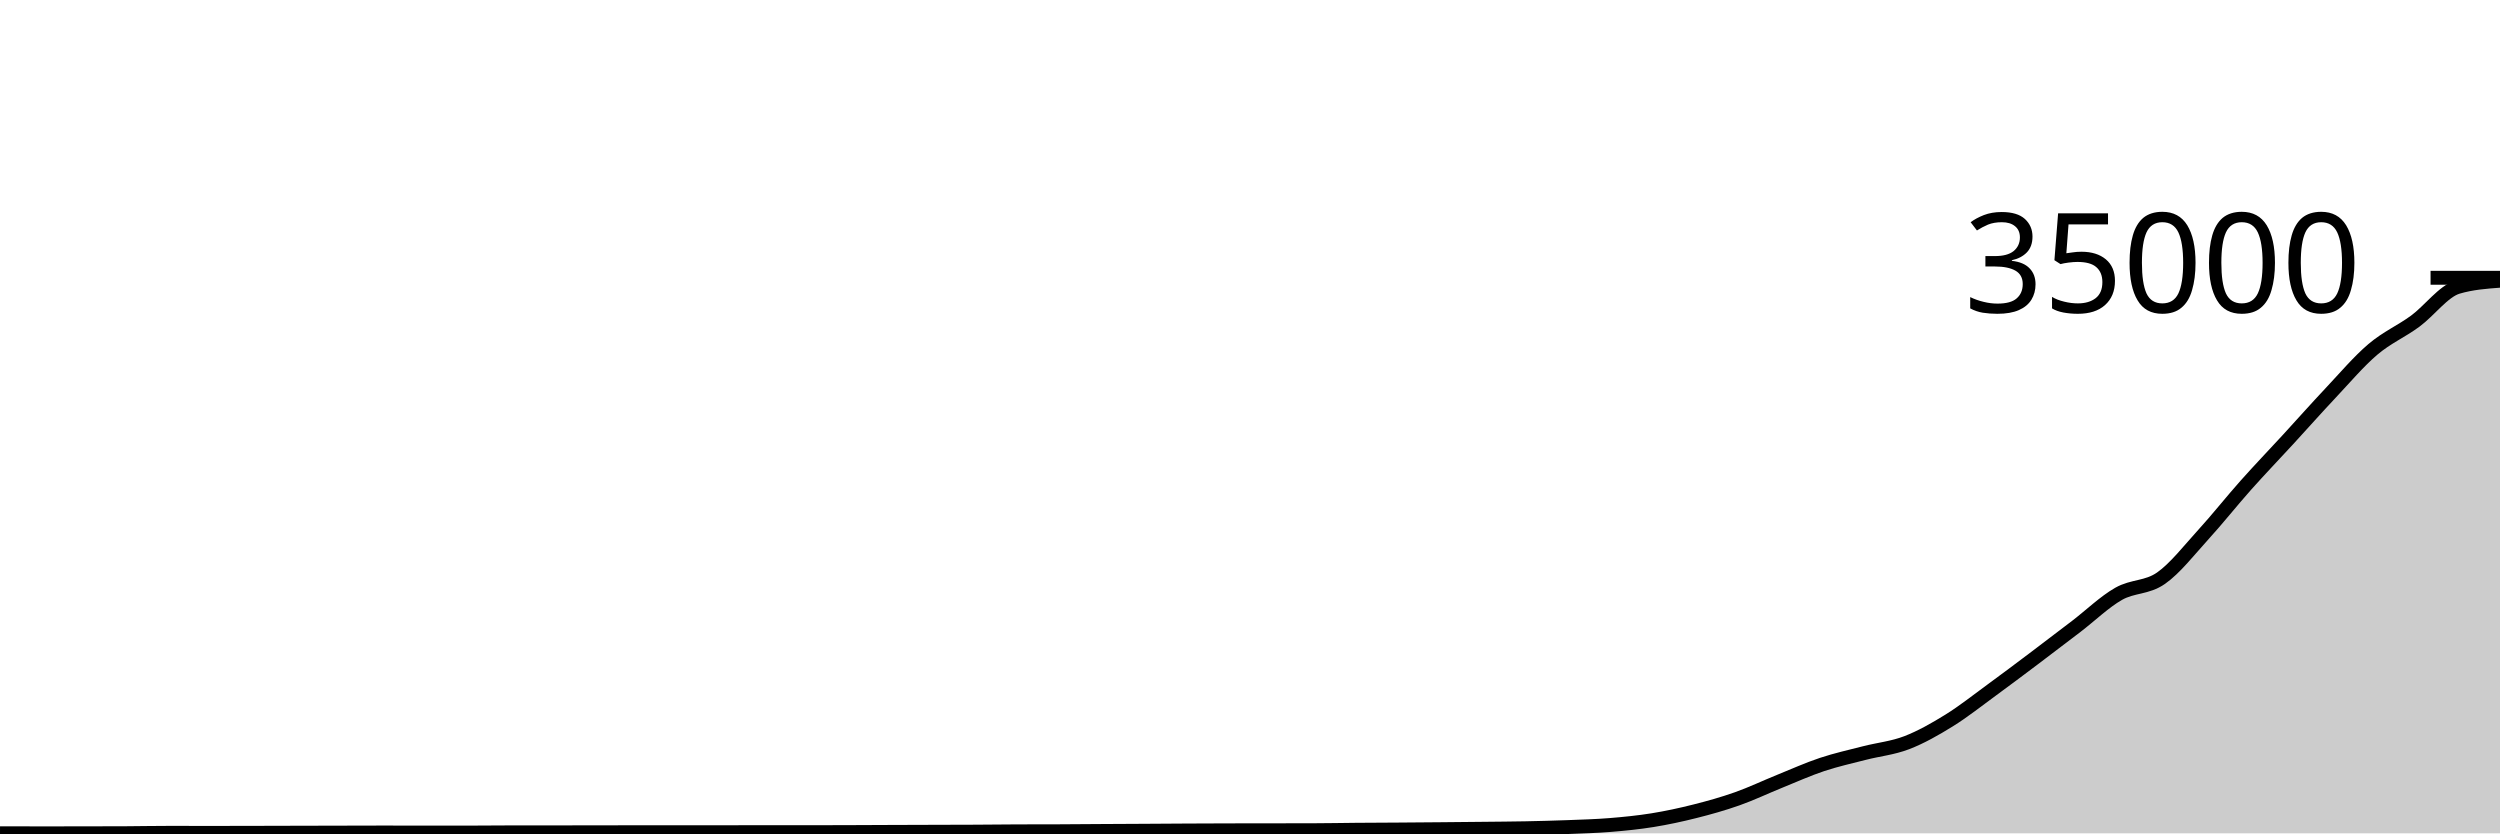
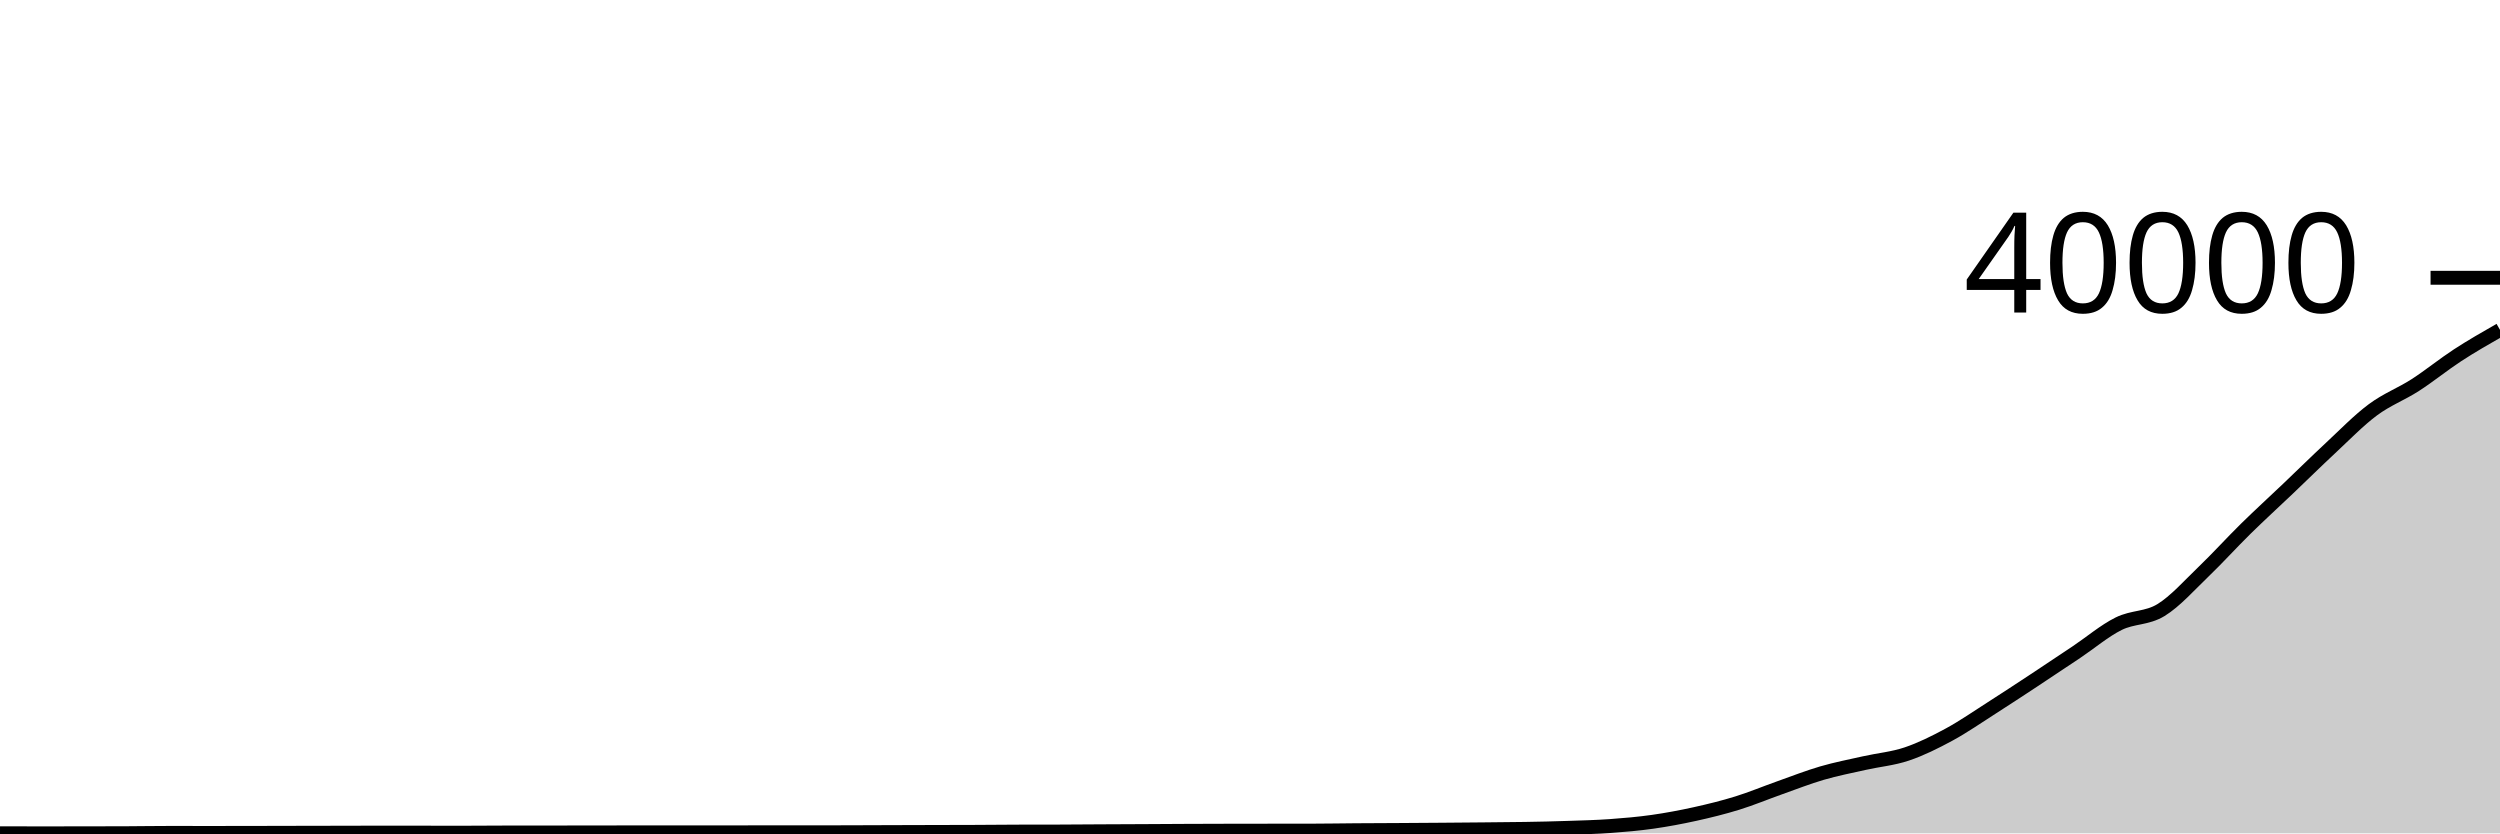
<svg xmlns="http://www.w3.org/2000/svg" viewBox="0 0 180 60">
  <g transform="translate(0,20)">
-     <path class="area" fill="rgba(0, 0, 0, 0.2)" d="M0,39.995C1.017,39.998,2.034,40,3.051,40C4.068,40,5.085,39.998,6.102,39.997C7.119,39.995,8.136,39.994,9.153,39.989C10.169,39.983,11.186,39.963,12.203,39.963C13.22,39.963,14.237,39.967,15.254,39.967C16.271,39.967,17.288,39.964,18.305,39.962C19.322,39.96,20.339,39.957,21.356,39.954C22.373,39.952,23.39,39.95,24.407,39.947C25.424,39.945,26.441,39.94,27.458,39.94C28.475,39.94,29.492,39.942,30.508,39.943C31.525,39.944,32.542,39.945,33.559,39.945C34.576,39.945,35.593,39.931,36.61,39.93C37.627,39.93,38.644,39.93,39.661,39.929C40.678,39.928,41.695,39.925,42.712,39.924C43.729,39.922,44.746,39.92,45.763,39.92C46.78,39.92,47.797,39.921,48.814,39.921C49.831,39.921,50.847,39.92,51.864,39.919C52.881,39.918,53.898,39.914,54.915,39.914C55.932,39.914,56.949,39.916,57.966,39.916C58.983,39.916,60,39.913,61.017,39.91C62.034,39.907,63.051,39.901,64.068,39.897C65.085,39.893,66.102,39.89,67.119,39.887C68.136,39.884,69.153,39.883,70.169,39.878C71.186,39.873,72.203,39.86,73.22,39.856C74.237,39.852,75.254,39.854,76.271,39.85C77.288,39.847,78.305,39.836,79.322,39.83C80.339,39.824,81.356,39.82,82.373,39.814C83.39,39.808,84.407,39.8,85.424,39.795C86.441,39.789,87.458,39.786,88.475,39.783C89.492,39.78,90.508,39.78,91.525,39.779C92.542,39.777,93.559,39.777,94.576,39.775C95.593,39.773,96.61,39.752,97.627,39.743C98.644,39.735,99.661,39.732,100.678,39.725C101.695,39.718,102.712,39.71,103.729,39.701C104.746,39.692,105.763,39.683,106.78,39.671C107.797,39.66,108.814,39.654,109.831,39.634C110.847,39.613,111.864,39.588,112.881,39.549C113.898,39.51,114.915,39.483,115.932,39.4C116.949,39.317,117.966,39.216,118.983,39.052C120,38.887,121.017,38.669,122.034,38.412C123.051,38.156,124.068,37.871,125.085,37.511C126.102,37.151,127.119,36.664,128.136,36.253C129.153,35.842,130.169,35.383,131.186,35.044C132.203,34.706,133.22,34.482,134.237,34.22C135.254,33.958,136.271,33.863,137.288,33.472C138.305,33.08,139.322,32.503,140.339,31.873C141.356,31.243,142.373,30.434,143.39,29.692C144.407,28.949,145.424,28.184,146.441,27.419C147.458,26.654,148.475,25.877,149.492,25.1C150.508,24.323,151.525,23.333,152.542,22.755C153.559,22.176,154.576,22.342,155.593,21.63C156.61,20.919,157.627,19.601,158.644,18.486C159.661,17.371,160.678,16.083,161.695,14.941C162.712,13.799,163.729,12.743,164.746,11.636C165.763,10.529,166.78,9.381,167.797,8.301C168.814,7.221,169.831,6.019,170.847,5.155C171.864,4.292,172.881,3.87,173.898,3.122C174.915,2.373,175.932,0.967,176.949,0.665C177.966,0.363,178.983,0.288,180,0.212L180,40C178.983,40,177.966,40,176.949,40C175.932,40,174.915,40,173.898,40C172.881,40,171.864,40,170.847,40C169.831,40,168.814,40,167.797,40C166.78,40,165.763,40,164.746,40C163.729,40,162.712,40,161.695,40C160.678,40,159.661,40,158.644,40C157.627,40,156.61,40,155.593,40C154.576,40,153.559,40,152.542,40C151.525,40,150.508,40,149.492,40C148.475,40,147.458,40,146.441,40C145.424,40,144.407,40,143.39,40C142.373,40,141.356,40,140.339,40C139.322,40,138.305,40,137.288,40C136.271,40,135.254,40,134.237,40C133.22,40,132.203,40,131.186,40C130.169,40,129.153,40,128.136,40C127.119,40,126.102,40,125.085,40C124.068,40,123.051,40,122.034,40C121.017,40,120,40,118.983,40C117.966,40,116.949,40,115.932,40C114.915,40,113.898,40,112.881,40C111.864,40,110.847,40,109.831,40C108.814,40,107.797,40,106.78,40C105.763,40,104.746,40,103.729,40C102.712,40,101.695,40,100.678,40C99.661,40,98.644,40,97.627,40C96.61,40,95.593,40,94.576,40C93.559,40,92.542,40,91.525,40C90.508,40,89.492,40,88.475,40C87.458,40,86.441,40,85.424,40C84.407,40,83.39,40,82.373,40C81.356,40,80.339,40,79.322,40C78.305,40,77.288,40,76.271,40C75.254,40,74.237,40,73.22,40C72.203,40,71.186,40,70.169,40C69.153,40,68.136,40,67.119,40C66.102,40,65.085,40,64.068,40C63.051,40,62.034,40,61.017,40C60,40,58.983,40,57.966,40C56.949,40,55.932,40,54.915,40C53.898,40,52.881,40,51.864,40C50.847,40,49.831,40,48.814,40C47.797,40,46.78,40,45.763,40C44.746,40,43.729,40,42.712,40C41.695,40,40.678,40,39.661,40C38.644,40,37.627,40,36.61,40C35.593,40,34.576,40,33.559,40C32.542,40,31.525,40,30.508,40C29.492,40,28.475,40,27.458,40C26.441,40,25.424,40,24.407,40C23.39,40,22.373,40,21.356,40C20.339,40,19.322,40,18.305,40C17.288,40,16.271,40,15.254,40C14.237,40,13.22,40,12.203,40C11.186,40,10.169,40,9.153,40C8.136,40,7.119,40,6.102,40C5.085,40,4.068,40,3.051,40C2.034,40,1.017,40,0,40Z" />
-     <path class="line" stroke="black" fill="none" d="M0,39.995C1.017,39.998,2.034,40,3.051,40C4.068,40,5.085,39.998,6.102,39.997C7.119,39.995,8.136,39.994,9.153,39.989C10.169,39.983,11.186,39.963,12.203,39.963C13.22,39.963,14.237,39.967,15.254,39.967C16.271,39.967,17.288,39.964,18.305,39.962C19.322,39.96,20.339,39.957,21.356,39.954C22.373,39.952,23.39,39.95,24.407,39.947C25.424,39.945,26.441,39.94,27.458,39.94C28.475,39.94,29.492,39.942,30.508,39.943C31.525,39.944,32.542,39.945,33.559,39.945C34.576,39.945,35.593,39.931,36.61,39.93C37.627,39.93,38.644,39.93,39.661,39.929C40.678,39.928,41.695,39.925,42.712,39.924C43.729,39.922,44.746,39.92,45.763,39.92C46.78,39.92,47.797,39.921,48.814,39.921C49.831,39.921,50.847,39.92,51.864,39.919C52.881,39.918,53.898,39.914,54.915,39.914C55.932,39.914,56.949,39.916,57.966,39.916C58.983,39.916,60,39.913,61.017,39.91C62.034,39.907,63.051,39.901,64.068,39.897C65.085,39.893,66.102,39.89,67.119,39.887C68.136,39.884,69.153,39.883,70.169,39.878C71.186,39.873,72.203,39.86,73.22,39.856C74.237,39.852,75.254,39.854,76.271,39.85C77.288,39.847,78.305,39.836,79.322,39.83C80.339,39.824,81.356,39.82,82.373,39.814C83.39,39.808,84.407,39.8,85.424,39.795C86.441,39.789,87.458,39.786,88.475,39.783C89.492,39.78,90.508,39.78,91.525,39.779C92.542,39.777,93.559,39.777,94.576,39.775C95.593,39.773,96.61,39.752,97.627,39.743C98.644,39.735,99.661,39.732,100.678,39.725C101.695,39.718,102.712,39.71,103.729,39.701C104.746,39.692,105.763,39.683,106.78,39.671C107.797,39.66,108.814,39.654,109.831,39.634C110.847,39.613,111.864,39.588,112.881,39.549C113.898,39.51,114.915,39.483,115.932,39.4C116.949,39.317,117.966,39.216,118.983,39.052C120,38.887,121.017,38.669,122.034,38.412C123.051,38.156,124.068,37.871,125.085,37.511C126.102,37.151,127.119,36.664,128.136,36.253C129.153,35.842,130.169,35.383,131.186,35.044C132.203,34.706,133.22,34.482,134.237,34.22C135.254,33.958,136.271,33.863,137.288,33.472C138.305,33.08,139.322,32.503,140.339,31.873C141.356,31.243,142.373,30.434,143.39,29.692C144.407,28.949,145.424,28.184,146.441,27.419C147.458,26.654,148.475,25.877,149.492,25.1C150.508,24.323,151.525,23.333,152.542,22.755C153.559,22.176,154.576,22.342,155.593,21.63C156.61,20.919,157.627,19.601,158.644,18.486C159.661,17.371,160.678,16.083,161.695,14.941C162.712,13.799,163.729,12.743,164.746,11.636C165.763,10.529,166.78,9.381,167.797,8.301C168.814,7.221,169.831,6.019,170.847,5.155C171.864,4.292,172.881,3.87,173.898,3.122C174.915,2.373,175.932,0.967,176.949,0.665C177.966,0.363,178.983,0.288,180,0.212" />
+     <path class="area" fill="rgba(0, 0, 0, 0.2)" d="M0,39.996C1.017,39.998,2.034,40,3.051,40C4.068,40,5.085,39.999,6.102,39.997C7.119,39.995,8.136,39.995,9.153,39.99C10.169,39.985,11.186,39.968,12.203,39.968C13.22,39.968,14.237,39.971,15.254,39.971C16.271,39.971,17.288,39.969,18.305,39.967C19.322,39.965,20.339,39.962,21.356,39.96C22.373,39.958,23.39,39.956,24.407,39.954C25.424,39.952,26.441,39.947,27.458,39.947C28.475,39.947,29.492,39.949,30.508,39.95C31.525,39.951,32.542,39.952,33.559,39.952C34.576,39.952,35.593,39.94,36.61,39.939C37.627,39.938,38.644,39.939,39.661,39.938C40.678,39.937,41.695,39.934,42.712,39.933C43.729,39.932,44.746,39.93,45.763,39.93C46.78,39.93,47.797,39.931,48.814,39.931C49.831,39.931,50.847,39.93,51.864,39.929C52.881,39.928,53.898,39.925,54.915,39.925C55.932,39.925,56.949,39.926,57.966,39.926C58.983,39.926,60,39.924,61.017,39.921C62.034,39.918,63.051,39.913,64.068,39.91C65.085,39.907,66.102,39.904,67.119,39.901C68.136,39.898,69.153,39.898,70.169,39.893C71.186,39.889,72.203,39.877,73.22,39.874C74.237,39.871,75.254,39.872,76.271,39.869C77.288,39.866,78.305,39.857,79.322,39.851C80.339,39.846,81.356,39.842,82.373,39.837C83.39,39.832,84.407,39.825,85.424,39.82C86.441,39.816,87.458,39.813,88.475,39.81C89.492,39.808,90.508,39.807,91.525,39.806C92.542,39.805,93.559,39.805,94.576,39.803C95.593,39.801,96.61,39.783,97.627,39.775C98.644,39.768,99.661,39.765,100.678,39.759C101.695,39.753,102.712,39.746,103.729,39.738C104.746,39.73,105.763,39.722,106.78,39.712C107.797,39.703,108.814,39.697,109.831,39.679C110.847,39.662,111.864,39.64,112.881,39.605C113.898,39.571,114.915,39.547,115.932,39.475C116.949,39.402,117.966,39.314,118.983,39.17C120,39.026,121.017,38.835,122.034,38.611C123.051,38.386,124.068,38.137,125.085,37.822C126.102,37.507,127.119,37.081,128.136,36.721C129.153,36.361,130.169,35.96,131.186,35.663C132.203,35.367,133.22,35.171,134.237,34.942C135.254,34.713,136.271,34.629,137.288,34.287C138.305,33.944,139.322,33.439,140.339,32.887C141.356,32.336,142.373,31.628,143.39,30.979C144.407,30.329,145.424,29.66,146.441,28.99C147.458,28.32,148.475,27.641,149.492,26.96C150.508,26.28,151.525,25.414,152.542,24.908C153.559,24.402,154.576,24.546,155.593,23.924C156.61,23.301,157.627,22.148,158.644,21.172C159.661,20.196,160.678,19.069,161.695,18.07C162.712,17.071,163.729,16.146,164.746,15.177C165.763,14.209,166.78,13.204,167.797,12.259C168.814,11.313,169.831,10.261,170.847,9.506C171.864,8.75,172.881,8.381,173.898,7.726C174.915,7.071,175.932,6.239,176.949,5.576C177.966,4.914,178.983,4.333,180,3.753L180,40C178.983,40,177.966,40,176.949,40C175.932,40,174.915,40,173.898,40C172.881,40,171.864,40,170.847,40C169.831,40,168.814,40,167.797,40C166.78,40,165.763,40,164.746,40C163.729,40,162.712,40,161.695,40C160.678,40,159.661,40,158.644,40C157.627,40,156.61,40,155.593,40C154.576,40,153.559,40,152.542,40C151.525,40,150.508,40,149.492,40C148.475,40,147.458,40,146.441,40C145.424,40,144.407,40,143.39,40C142.373,40,141.356,40,140.339,40C139.322,40,138.305,40,137.288,40C136.271,40,135.254,40,134.237,40C133.22,40,132.203,40,131.186,40C130.169,40,129.153,40,128.136,40C127.119,40,126.102,40,125.085,40C124.068,40,123.051,40,122.034,40C121.017,40,120,40,118.983,40C117.966,40,116.949,40,115.932,40C114.915,40,113.898,40,112.881,40C111.864,40,110.847,40,109.831,40C108.814,40,107.797,40,106.78,40C105.763,40,104.746,40,103.729,40C102.712,40,101.695,40,100.678,40C99.661,40,98.644,40,97.627,40C96.61,40,95.593,40,94.576,40C93.559,40,92.542,40,91.525,40C90.508,40,89.492,40,88.475,40C87.458,40,86.441,40,85.424,40C84.407,40,83.39,40,82.373,40C81.356,40,80.339,40,79.322,40C78.305,40,77.288,40,76.271,40C75.254,40,74.237,40,73.22,40C72.203,40,71.186,40,70.169,40C69.153,40,68.136,40,67.119,40C66.102,40,65.085,40,64.068,40C63.051,40,62.034,40,61.017,40C60,40,58.983,40,57.966,40C56.949,40,55.932,40,54.915,40C53.898,40,52.881,40,51.864,40C50.847,40,49.831,40,48.814,40C47.797,40,46.78,40,45.763,40C44.746,40,43.729,40,42.712,40C41.695,40,40.678,40,39.661,40C38.644,40,37.627,40,36.61,40C35.593,40,34.576,40,33.559,40C32.542,40,31.525,40,30.508,40C29.492,40,28.475,40,27.458,40C26.441,40,25.424,40,24.407,40C23.39,40,22.373,40,21.356,40C20.339,40,19.322,40,18.305,40C17.288,40,16.271,40,15.254,40C14.237,40,13.22,40,12.203,40C11.186,40,10.169,40,9.153,40C8.136,40,7.119,40,6.102,40C5.085,40,4.068,40,3.051,40C2.034,40,1.017,40,0,40Z" />
+     <path class="line" stroke="black" fill="none" d="M0,39.996C1.017,39.998,2.034,40,3.051,40C4.068,40,5.085,39.999,6.102,39.997C7.119,39.995,8.136,39.995,9.153,39.99C10.169,39.985,11.186,39.968,12.203,39.968C13.22,39.968,14.237,39.971,15.254,39.971C16.271,39.971,17.288,39.969,18.305,39.967C19.322,39.965,20.339,39.962,21.356,39.96C22.373,39.958,23.39,39.956,24.407,39.954C25.424,39.952,26.441,39.947,27.458,39.947C28.475,39.947,29.492,39.949,30.508,39.95C31.525,39.951,32.542,39.952,33.559,39.952C34.576,39.952,35.593,39.94,36.61,39.939C37.627,39.938,38.644,39.939,39.661,39.938C40.678,39.937,41.695,39.934,42.712,39.933C43.729,39.932,44.746,39.93,45.763,39.93C46.78,39.93,47.797,39.931,48.814,39.931C49.831,39.931,50.847,39.93,51.864,39.929C52.881,39.928,53.898,39.925,54.915,39.925C55.932,39.925,56.949,39.926,57.966,39.926C58.983,39.926,60,39.924,61.017,39.921C62.034,39.918,63.051,39.913,64.068,39.91C65.085,39.907,66.102,39.904,67.119,39.901C68.136,39.898,69.153,39.898,70.169,39.893C71.186,39.889,72.203,39.877,73.22,39.874C74.237,39.871,75.254,39.872,76.271,39.869C77.288,39.866,78.305,39.857,79.322,39.851C80.339,39.846,81.356,39.842,82.373,39.837C83.39,39.832,84.407,39.825,85.424,39.82C86.441,39.816,87.458,39.813,88.475,39.81C89.492,39.808,90.508,39.807,91.525,39.806C92.542,39.805,93.559,39.805,94.576,39.803C95.593,39.801,96.61,39.783,97.627,39.775C98.644,39.768,99.661,39.765,100.678,39.759C101.695,39.753,102.712,39.746,103.729,39.738C104.746,39.73,105.763,39.722,106.78,39.712C107.797,39.703,108.814,39.697,109.831,39.679C110.847,39.662,111.864,39.64,112.881,39.605C113.898,39.571,114.915,39.547,115.932,39.475C116.949,39.402,117.966,39.314,118.983,39.17C120,39.026,121.017,38.835,122.034,38.611C123.051,38.386,124.068,38.137,125.085,37.822C126.102,37.507,127.119,37.081,128.136,36.721C129.153,36.361,130.169,35.96,131.186,35.663C132.203,35.367,133.22,35.171,134.237,34.942C135.254,34.713,136.271,34.629,137.288,34.287C138.305,33.944,139.322,33.439,140.339,32.887C141.356,32.336,142.373,31.628,143.39,30.979C144.407,30.329,145.424,29.66,146.441,28.99C147.458,28.32,148.475,27.641,149.492,26.96C150.508,26.28,151.525,25.414,152.542,24.908C153.559,24.402,154.576,24.546,155.593,23.924C156.61,23.301,157.627,22.148,158.644,21.172C159.661,20.196,160.678,19.069,161.695,18.07C162.712,17.071,163.729,16.146,164.746,15.177C165.763,14.209,166.78,13.204,167.797,12.259C168.814,11.313,169.831,10.261,170.847,9.506C171.864,8.75,172.881,8.381,173.898,7.726C174.915,7.071,175.932,6.239,176.949,5.576C177.966,4.914,178.983,4.333,180,3.753" />
    <path class="axis-ceiling" stroke-width="1" stroke="black" fill="none" d="M175,0L180,0" />
-     <text class="axis-ceiling-label" font-family="sans-serif" text-anchor="end" font-size="10px" x="170" y="2.5">35000</text>
+     <text class="axis-ceiling-label" font-family="sans-serif" text-anchor="end" font-size="10px" x="170" y="2.5">40000</text>
  </g>
</svg>
